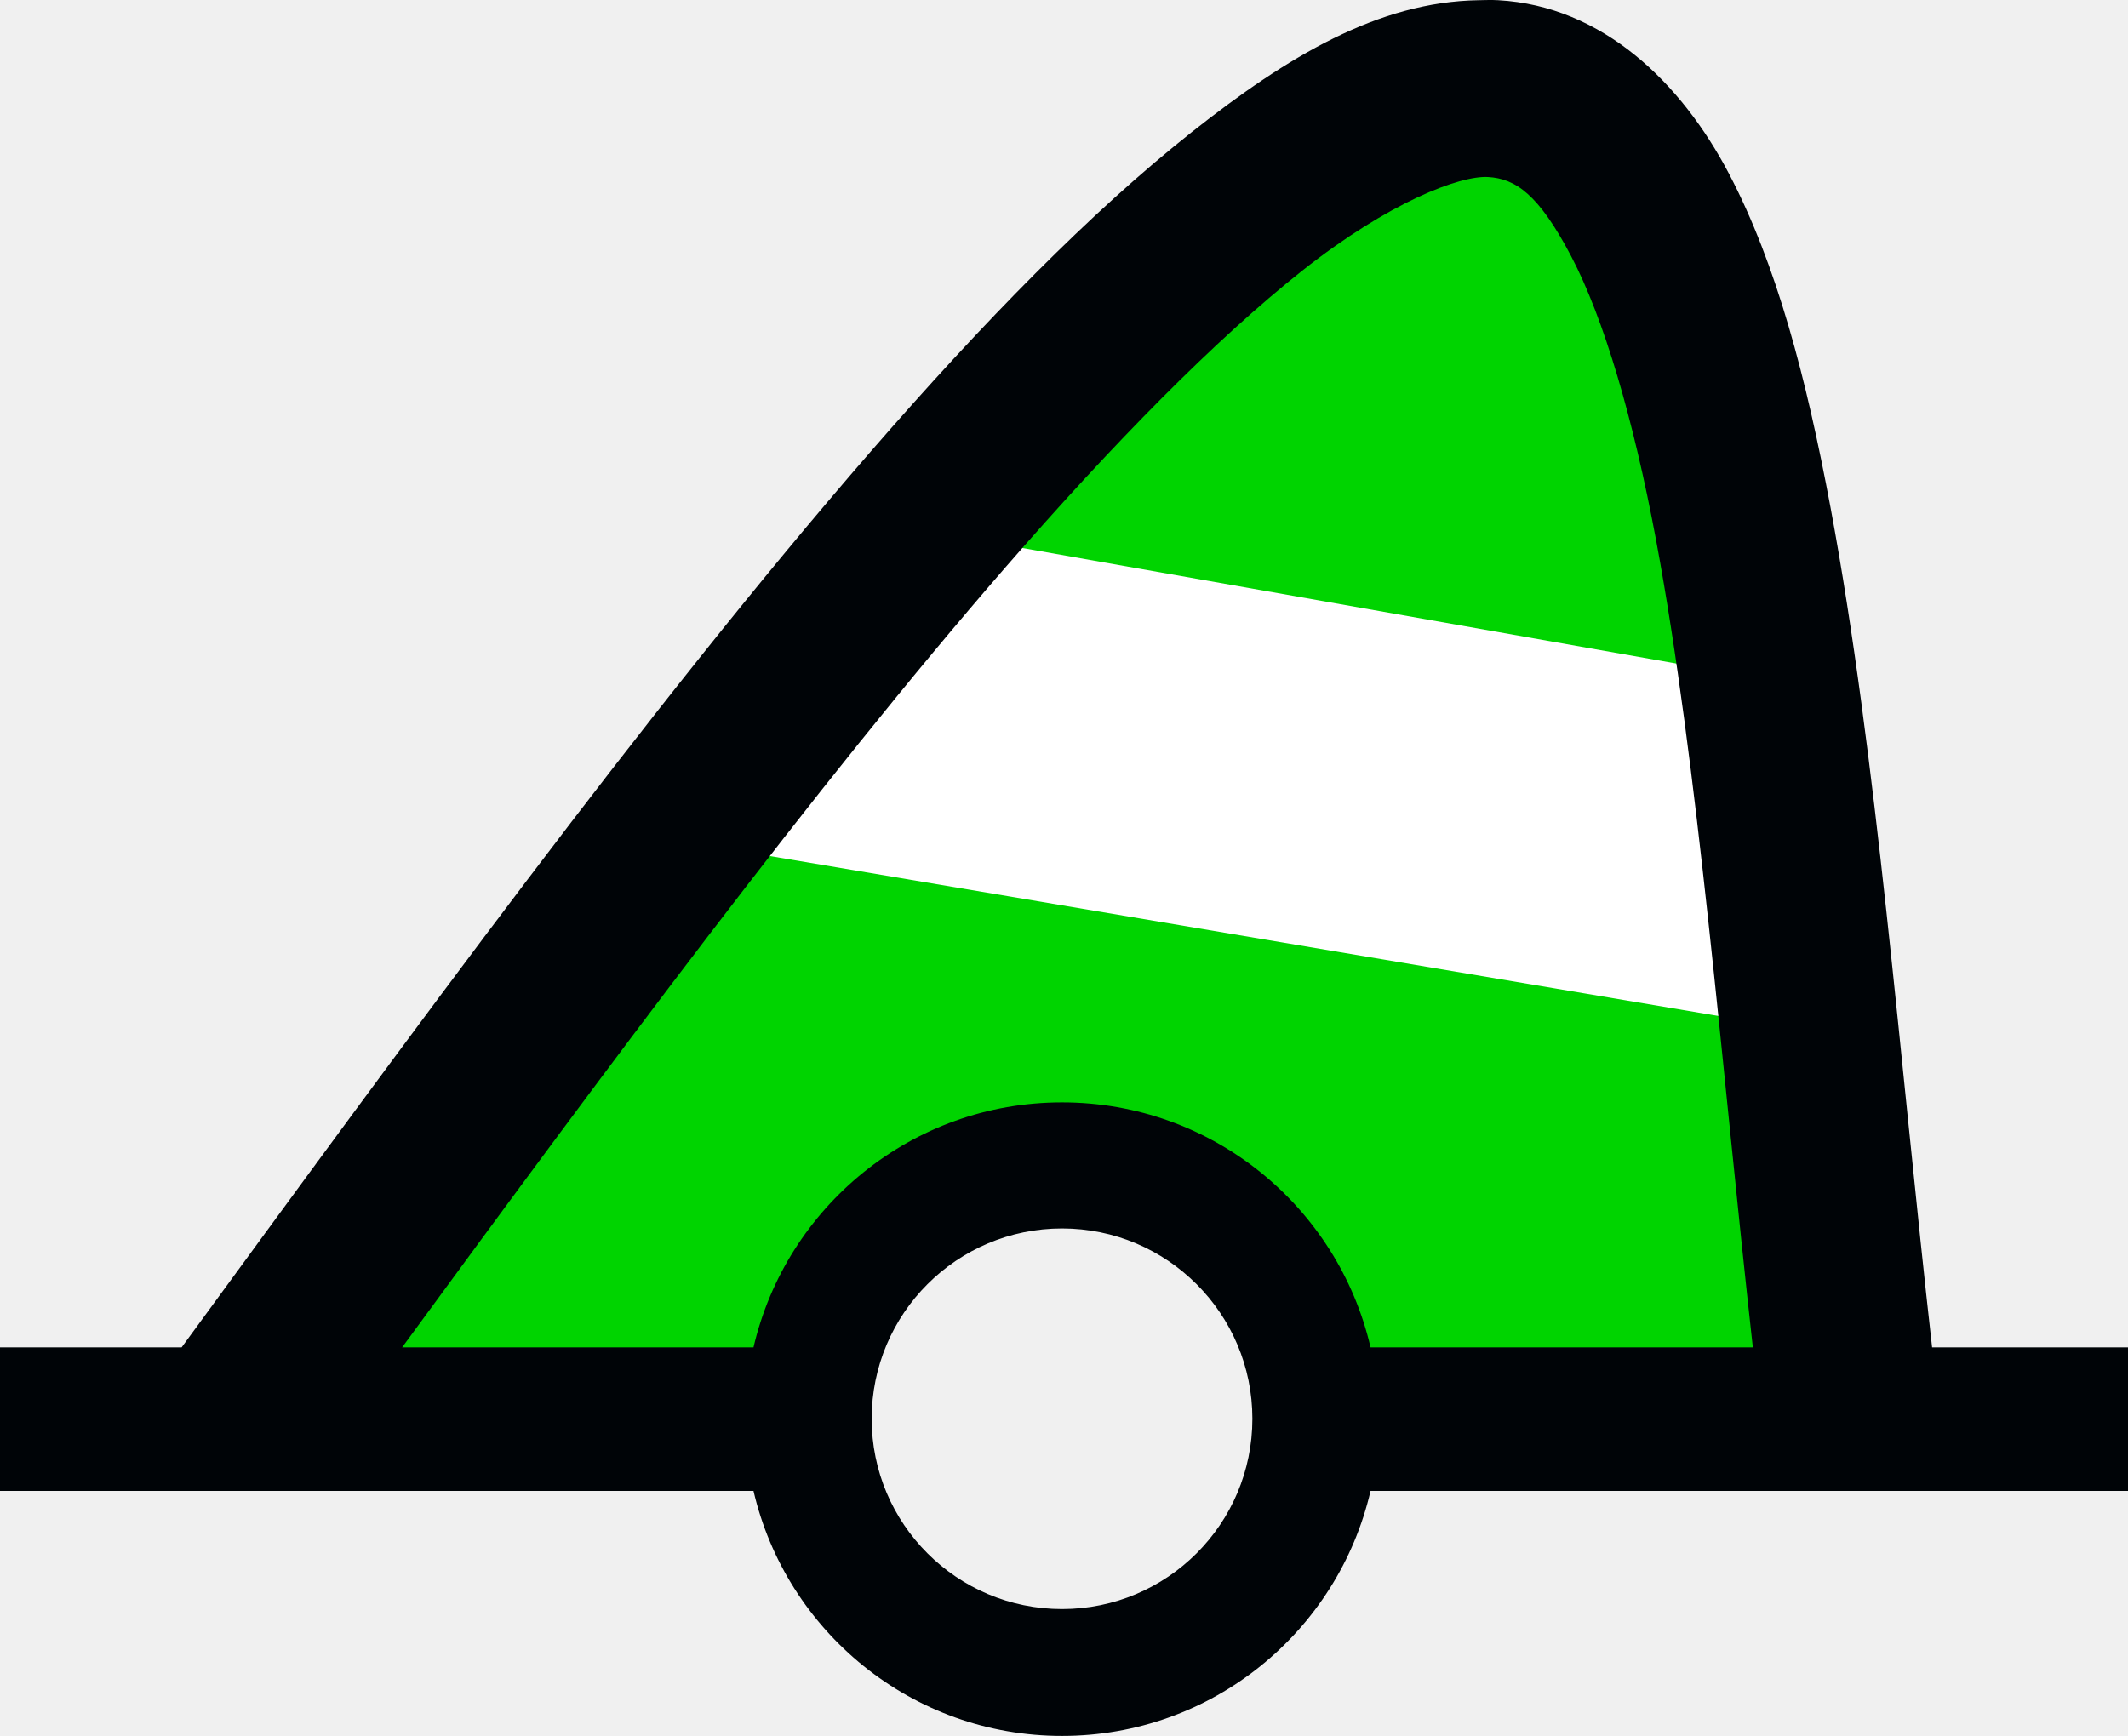
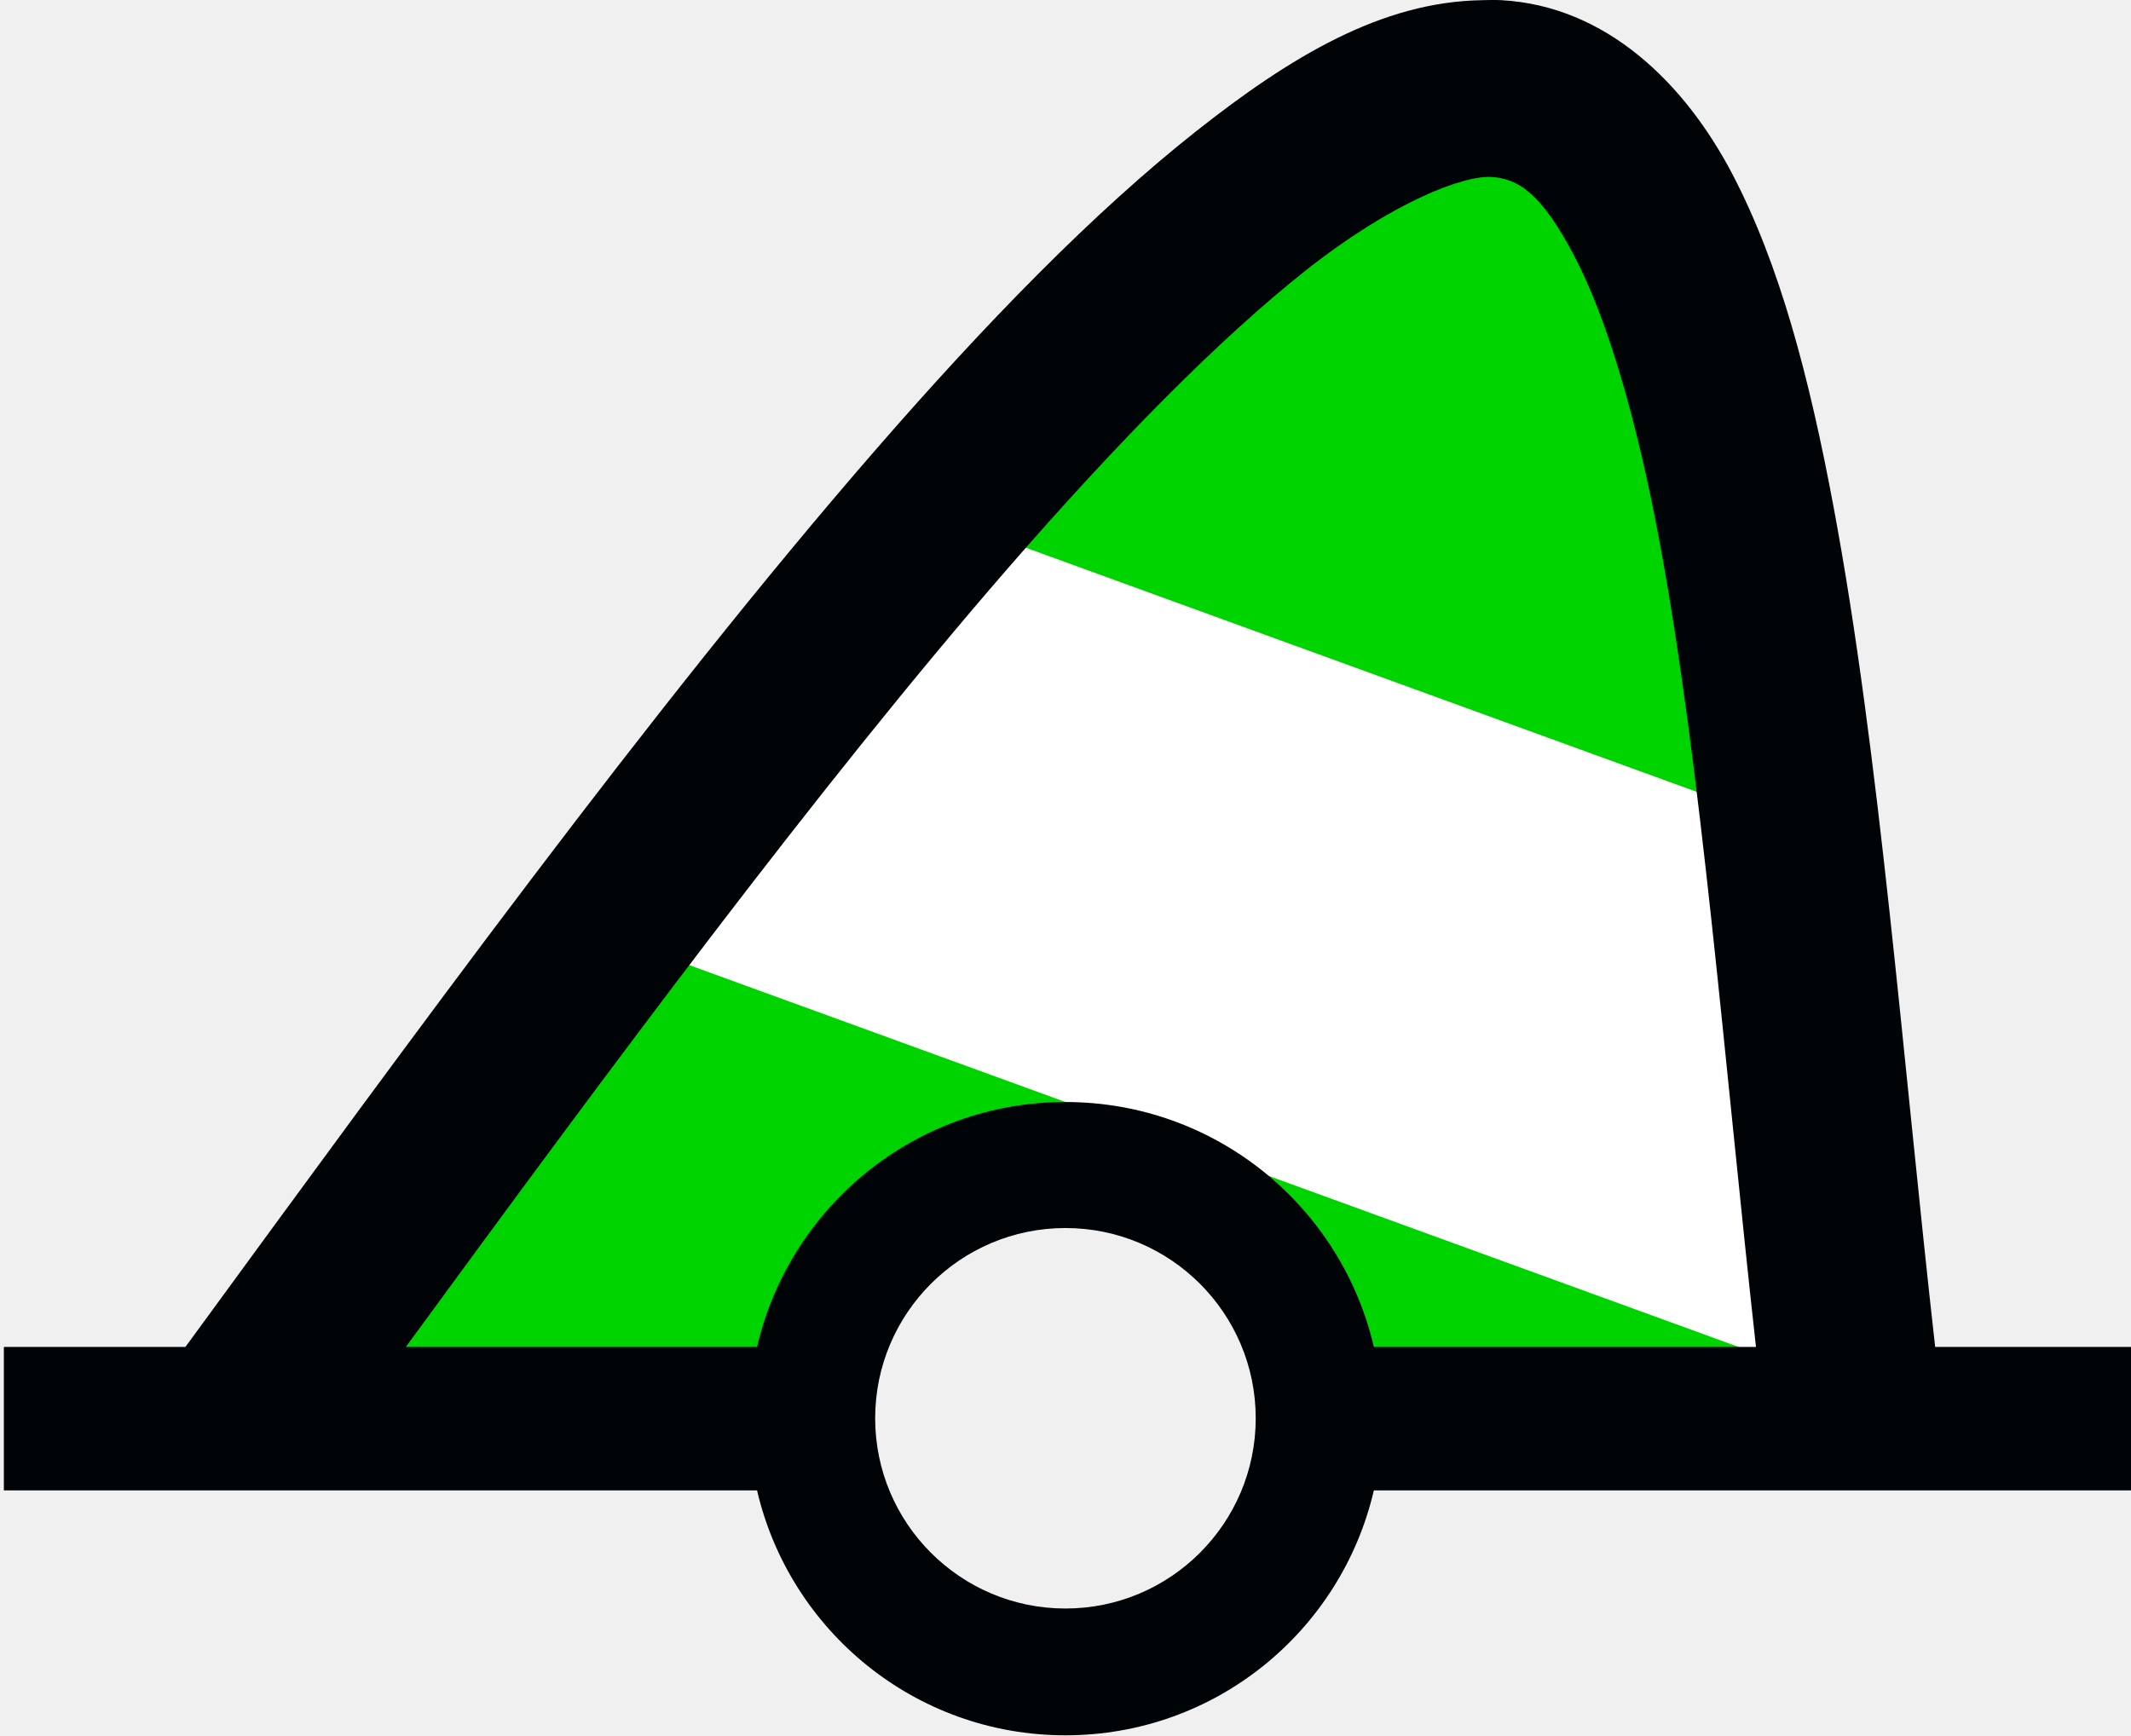
- <svg xmlns="http://www.w3.org/2000/svg" version="1.0" width="83.844" height="68.414" id="svg2">
+ <svg xmlns="http://www.w3.org/2000/svg" version="1.0" width="22.224mm" height="18.101mm" id="svg2">
  <defs id="defs4">
-     </defs>
-   <path style="fill:#00d400;fill-opacity:1;fill-rule:evenodd;stroke:none;stroke-width:0.683;stroke-opacity:1" d="M 12.714,53.887 C 14.375,51.197 30.811,30.471 36.616,23.747 C 47.963,10.6 58.222,2.563 61.49,4.261 C 64.139,5.637 66.919,13.804 68.705,25.456 C 69.739,32.201 71.885,51.106 71.885,53.469 C 71.885,54.628 71.233,54.728 63.642,54.728 C 55.445,54.728 52.639,55.638 52.21,53.977 C 51.568,51.493 50.44,46.608 47.285,45.216 C 39.757,41.896 33.325,46.474 30.39,54.163 C 30,55.183 25.892,54.728 19.535,54.728 C 13.847,54.728 12.311,54.538 12.714,53.887 L 12.714,53.887 z " id="path2382" />
-   <path style="fill:#ffffff;stroke:none;stroke-width:1px;stroke-linecap:butt;stroke-linejoin:miter;stroke-opacity:1" d="M 26.649,33.116 L 72.348,40.823 L 69.509,26.762 L 35.843,20.813 L 26.649,33.116 z " id="path3754" />
-   <path d="M 58.25,0.008 C 54.304,0.073 50.718,2.228 46.969,5.195 C 42.97,8.36 38.74,12.691 34.312,17.789 C 25.538,27.892 16.033,40.956 7.156,53.101 L 0,53.101 L 0,58.758 L 29.688,58.758 C 30.975,64.291 35.921,68.414 41.844,68.414 C 47.769,68.414 52.715,64.293 54,58.758 L 83.844,58.758 L 83.844,58.695 L 83.844,53.101 L 76.125,53.101 C 74.849,41.774 73.94,29.729 72.125,20.008 C 71.17,14.894 70.002,10.433 68.125,6.851 C 66.248,3.27 63.157,0.238 59.031,0.008 C 58.765,-0.007 58.513,0.003 58.25,0.008 z M 58.625,6.976 C 59.71,7.037 60.62,7.648 61.906,10.101 C 63.192,12.555 64.358,16.511 65.25,21.289 C 66.907,30.166 67.81,41.821 69.062,53.101 L 54,53.101 C 52.715,47.566 47.769,43.445 41.844,43.445 C 35.921,43.445 30.975,47.568 29.688,53.101 L 15.844,53.101 C 23.822,42.2 32.084,31.03 39.594,22.383 C 43.862,17.467 47.896,13.368 51.312,10.664 C 54.729,7.96 57.524,6.915 58.625,6.976 z M 41.844,48.414 C 45.984,48.414 49.344,51.774 49.344,55.914 C 49.344,60.054 45.984,63.414 41.844,63.414 C 37.704,63.414 34.344,60.054 34.344,55.914 C 34.344,51.774 37.704,48.414 41.844,48.414 z " id="path90440" style="fill:#000407;fill-opacity:1;fill-rule:evenodd;stroke:none" />
+     <filter id="selectable_hidder_filter" width="1" height="1" x="0" y="0" style="color-interpolation-filters:sRGB;">
+       <feComposite id="boolops_hidder_primitive" result="composite1" operator="arithmetic" in2="SourceGraphic" in="BackgroundImage" />
+     </filter>
+   </defs>
+   <path style="display:inline;fill:#ffffff;fill-opacity:0;fill-rule:evenodd;stroke:none;stroke-width:0.683;stroke-opacity:1" d="m 12.714,53.887 c 1.661,-2.689 18.098,-23.415 23.902,-30.14 11.347,-13.147 21.607,-21.184 24.875,-19.485 2.648,1.376 5.428,9.543 7.214,21.195 1.034,6.744 3.18,25.65 3.18,28.012 0,1.159 -0.652,1.259 -8.242,1.259 -8.198,0 -11.003,0.911 -11.433,-0.75 -0.642,-2.484 -1.769,-7.369 -4.925,-8.761 -7.528,-3.32 -13.96,1.258 -16.895,8.947 -0.389,1.02 -4.497,0.565 -10.855,0.565 -5.687,0 -7.223,-0.189 -6.821,-0.841 z" id="path_fill_v12" />
+   <path d="M 46.062,44.742 60.867,4.064 C 57.054,3.491 47.319,11.345 36.615,23.746 c -5.804,6.725 -22.241,27.452 -23.902,30.141 -0.403,0.652 1.135,0.842 6.822,0.842 6.358,0 10.466,0.455 10.855,-0.564 2.775,-7.269 8.675,-11.759 15.672,-9.422 z" style="display:inline;fill:#ffffff;fill-rule:evenodd;stroke-width:0.683;fill-opacity:0" id="path_fill_v6" />
+   <path style="fill:#00d400" d="m 12.714,53.887 c 1.661,-2.689 18.098,-23.415 23.902,-30.14 11.347,-13.147 21.607,-21.184 24.875,-19.485 2.648,1.376 5.428,9.543 7.214,21.195 1.034,6.744 3.18,25.65 3.18,28.012 0,1.159 -0.652,1.259 -8.242,1.259 -8.198,0 -11.003,0.911 -11.433,-0.75 -0.642,-2.484 -1.769,-7.369 -4.925,-8.761 -7.528,-3.32 -13.96,1.258 -16.895,8.947 -0.389,1.02 -4.497,0.565 -10.855,0.565 -5.687,0 -7.223,-0.189 -6.821,-0.841 z" id="path_fill_h12" />
+   <path id="path_fill_h9" style="display:inline;fill:#ffffff;fill-opacity:0;stroke-width:1.853;stroke-miterlimit:4.1" d="M 58.131,-16.862 C 54.303,-15.385 48.117,-4.922 42.529,9.791 41.191,13.313 38.917,19.858 36.693,26.462 l 20.126,-5.94e-4 c 0.002,-3.38e-4 0.004,1.69e-4 0.006,-1.69e-4 0.958,-0.164 1.983,-0.216 3.074,-0.144 0.295,0.02 0.585,0.069 0.869,0.143 l 25.05,7.9e-4 c 0.166,-0.251 0.131,-0.497 0.019,-0.803 C 85.029,23.438 76.547,6.407 73.268,0.423 67.605,-9.916 62.199,-16.639 59.24,-17.026 c -0.342,-0.045 -0.712,0.012 -1.108,0.164 z" transform="rotate(20)" />
+   <path id="path_fill_h8" style="fill:#ffffff" d="M 58.131,-16.862 C 54.303,-15.385 48.117,-4.922 42.529,9.791 41.191,13.313 38.917,19.858 36.693,26.462 l 20.126,-5.94e-4 c 0.002,-3.38e-4 0.004,1.69e-4 0.006,-1.69e-4 0.958,-0.164 1.983,-0.216 3.074,-0.144 0.295,0.02 0.585,0.069 0.869,0.143 l 25.05,7.9e-4 c 0.166,-0.251 0.131,-0.497 0.019,-0.803 C 85.029,23.438 76.547,6.407 73.268,0.423 67.605,-9.916 62.199,-16.639 59.24,-17.026 c -0.342,-0.045 -0.712,0.012 -1.108,0.164 z" transform="rotate(20)" />
+   <path id="path_fill_h6" style="display:inline;fill:#ffffff;fill-opacity:0;stroke-width:1.555;stroke-miterlimit:4.1" d="M 58.131,-16.862 C 54.303,-15.385 48.117,-4.922 42.529,9.791 42.178,10.713 41.764,11.844 41.303,13.128 l 38.514,-6.76e-4 C 77.367,8.232 74.771,3.167 73.268,0.423 67.605,-9.916 62.199,-16.639 59.24,-17.026 c -0.342,-0.045 -0.712,0.012 -1.108,0.164 z" transform="rotate(20)" />
+   <path id="path_fill_h3" style="display:inline;fill:#ffffff;fill-opacity:0;stroke-width:1.183;stroke-miterlimit:4.1" d="m 58.087,-16.846 c -2.887,1.16 -7.095,7.375 -11.376,16.638 l 26.21,6.1547e-4 C 67.384,-10.188 62.138,-16.647 59.24,-17.026 c -0.355,-0.046 -0.74,0.015 -1.152,0.18 z" transform="rotate(20)" />
+   <path id="path_fill_h4" style="fill:#00d400" d="m 58.213,-16.894 c -3.529,1.252 -9.112,10.309 -14.379,23.356 l 32.607,6.41e-5 C 75.196,4.037 74.075,1.896 73.268,0.423 67.605,-9.916 62.199,-16.639 59.24,-17.026 c -0.318,-0.042 -0.661,0.003 -1.026,0.132 z" transform="rotate(20)" />
+   <path d="m 58.402,0.008 c -3.946,0.065 -7.532,2.221 -11.281,5.187 -3.999,3.165 -8.228,7.495 -12.656,12.594 -8.774,10.103 -18.279,23.167 -27.156,35.312 H 0.152 v 5.656 H 29.84 c 1.287,5.533 6.233,9.656 12.156,9.656 5.925,0 10.871,-4.121 12.156,-9.656 h 29.844 v -0.062 -5.594 h -7.719 c -1.276,-11.327 -2.185,-23.373 -4,-33.094 -0.955,-5.113 -2.123,-9.575 -4,-13.156 -1.877,-3.581 -4.968,-6.613 -9.094,-6.844 -0.267,-0.015 -0.518,-0.004 -0.781,0 z m 0.375,6.969 c 1.085,0.061 1.995,0.671 3.281,3.125 1.286,2.454 2.452,6.409 3.344,11.188 1.657,8.877 2.56,20.532 3.812,31.812 h -15.062 c -1.285,-5.536 -6.231,-9.656 -12.156,-9.656 -5.923,10e-6 -10.869,4.123 -12.156,9.656 h -13.844 c 7.978,-10.901 16.24,-22.072 23.75,-30.719 4.269,-4.915 8.302,-9.015 11.719,-11.719 3.417,-2.704 6.211,-3.748 7.312,-3.688 z M 41.996,48.414 c 4.14,0 7.5,3.36 7.5,7.5 0,4.14 -3.36,7.5 -7.5,7.5 -4.14,0 -7.5,-3.36 -7.5,-7.5 0,-4.14 3.36,-7.5 7.5,-7.5 z" id="path_stroke" style="display:inline;fill:#000407;fill-opacity:1;fill-rule:evenodd;stroke:none" />
</svg>
